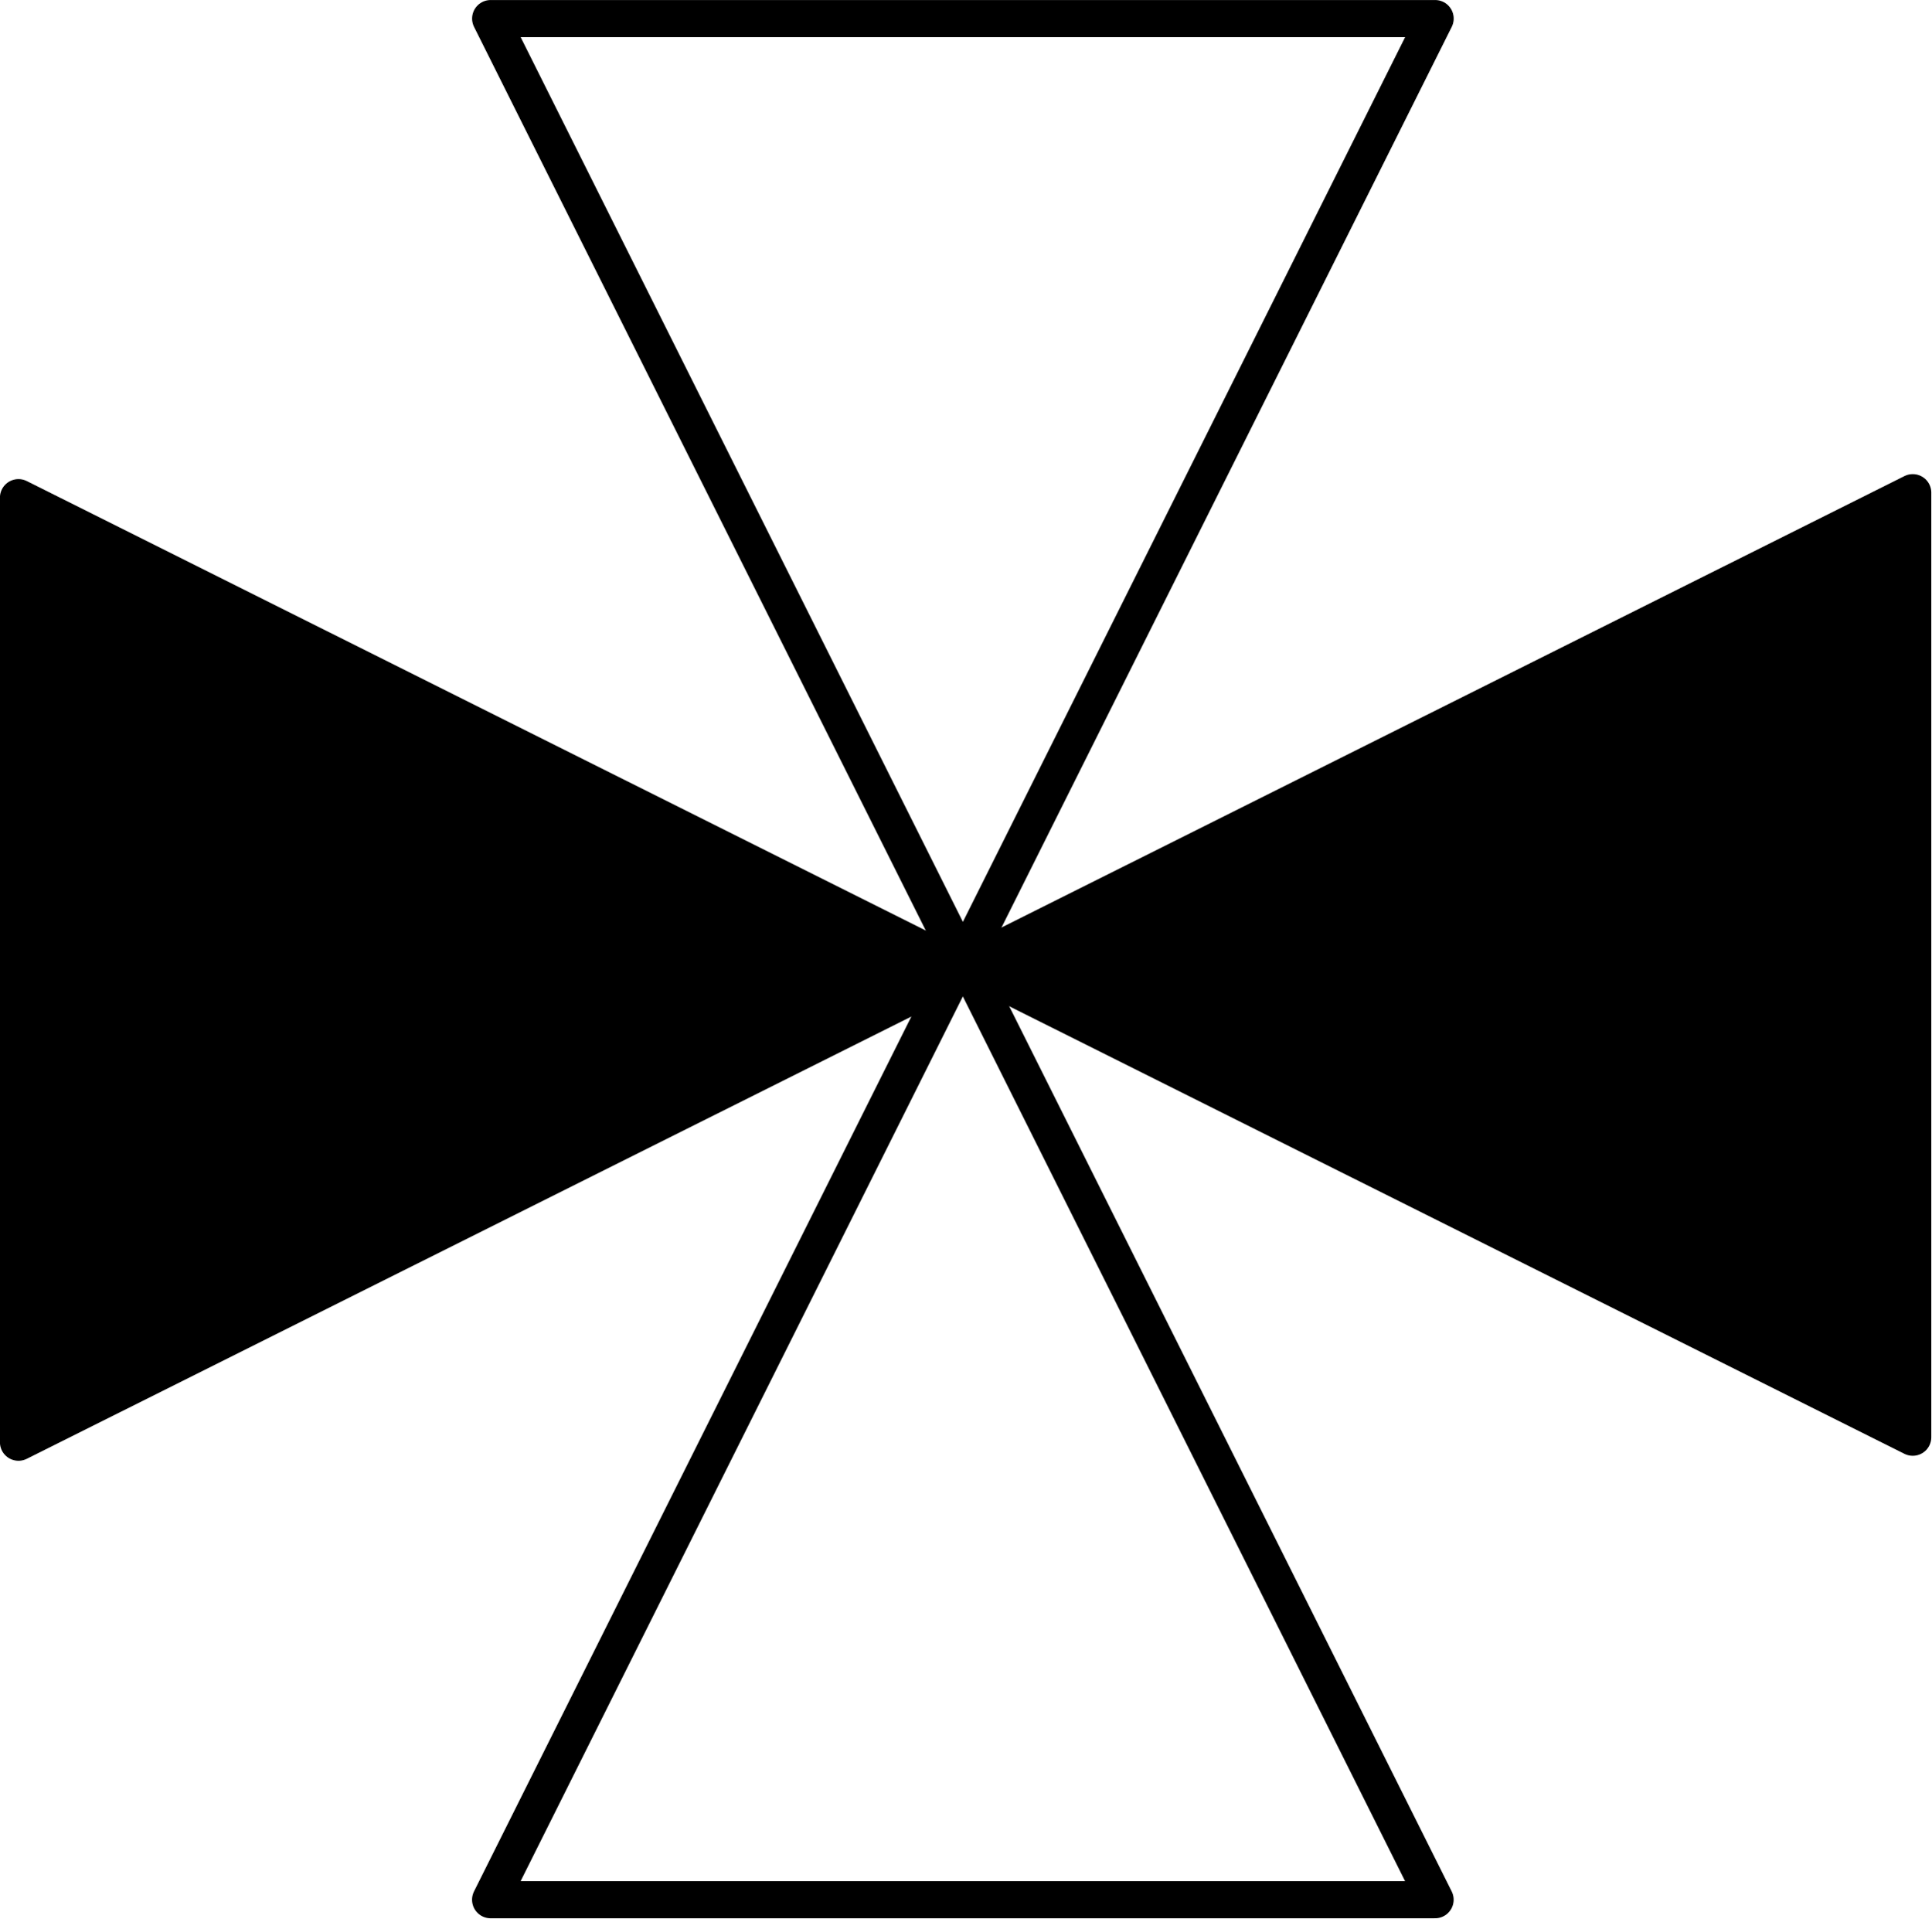
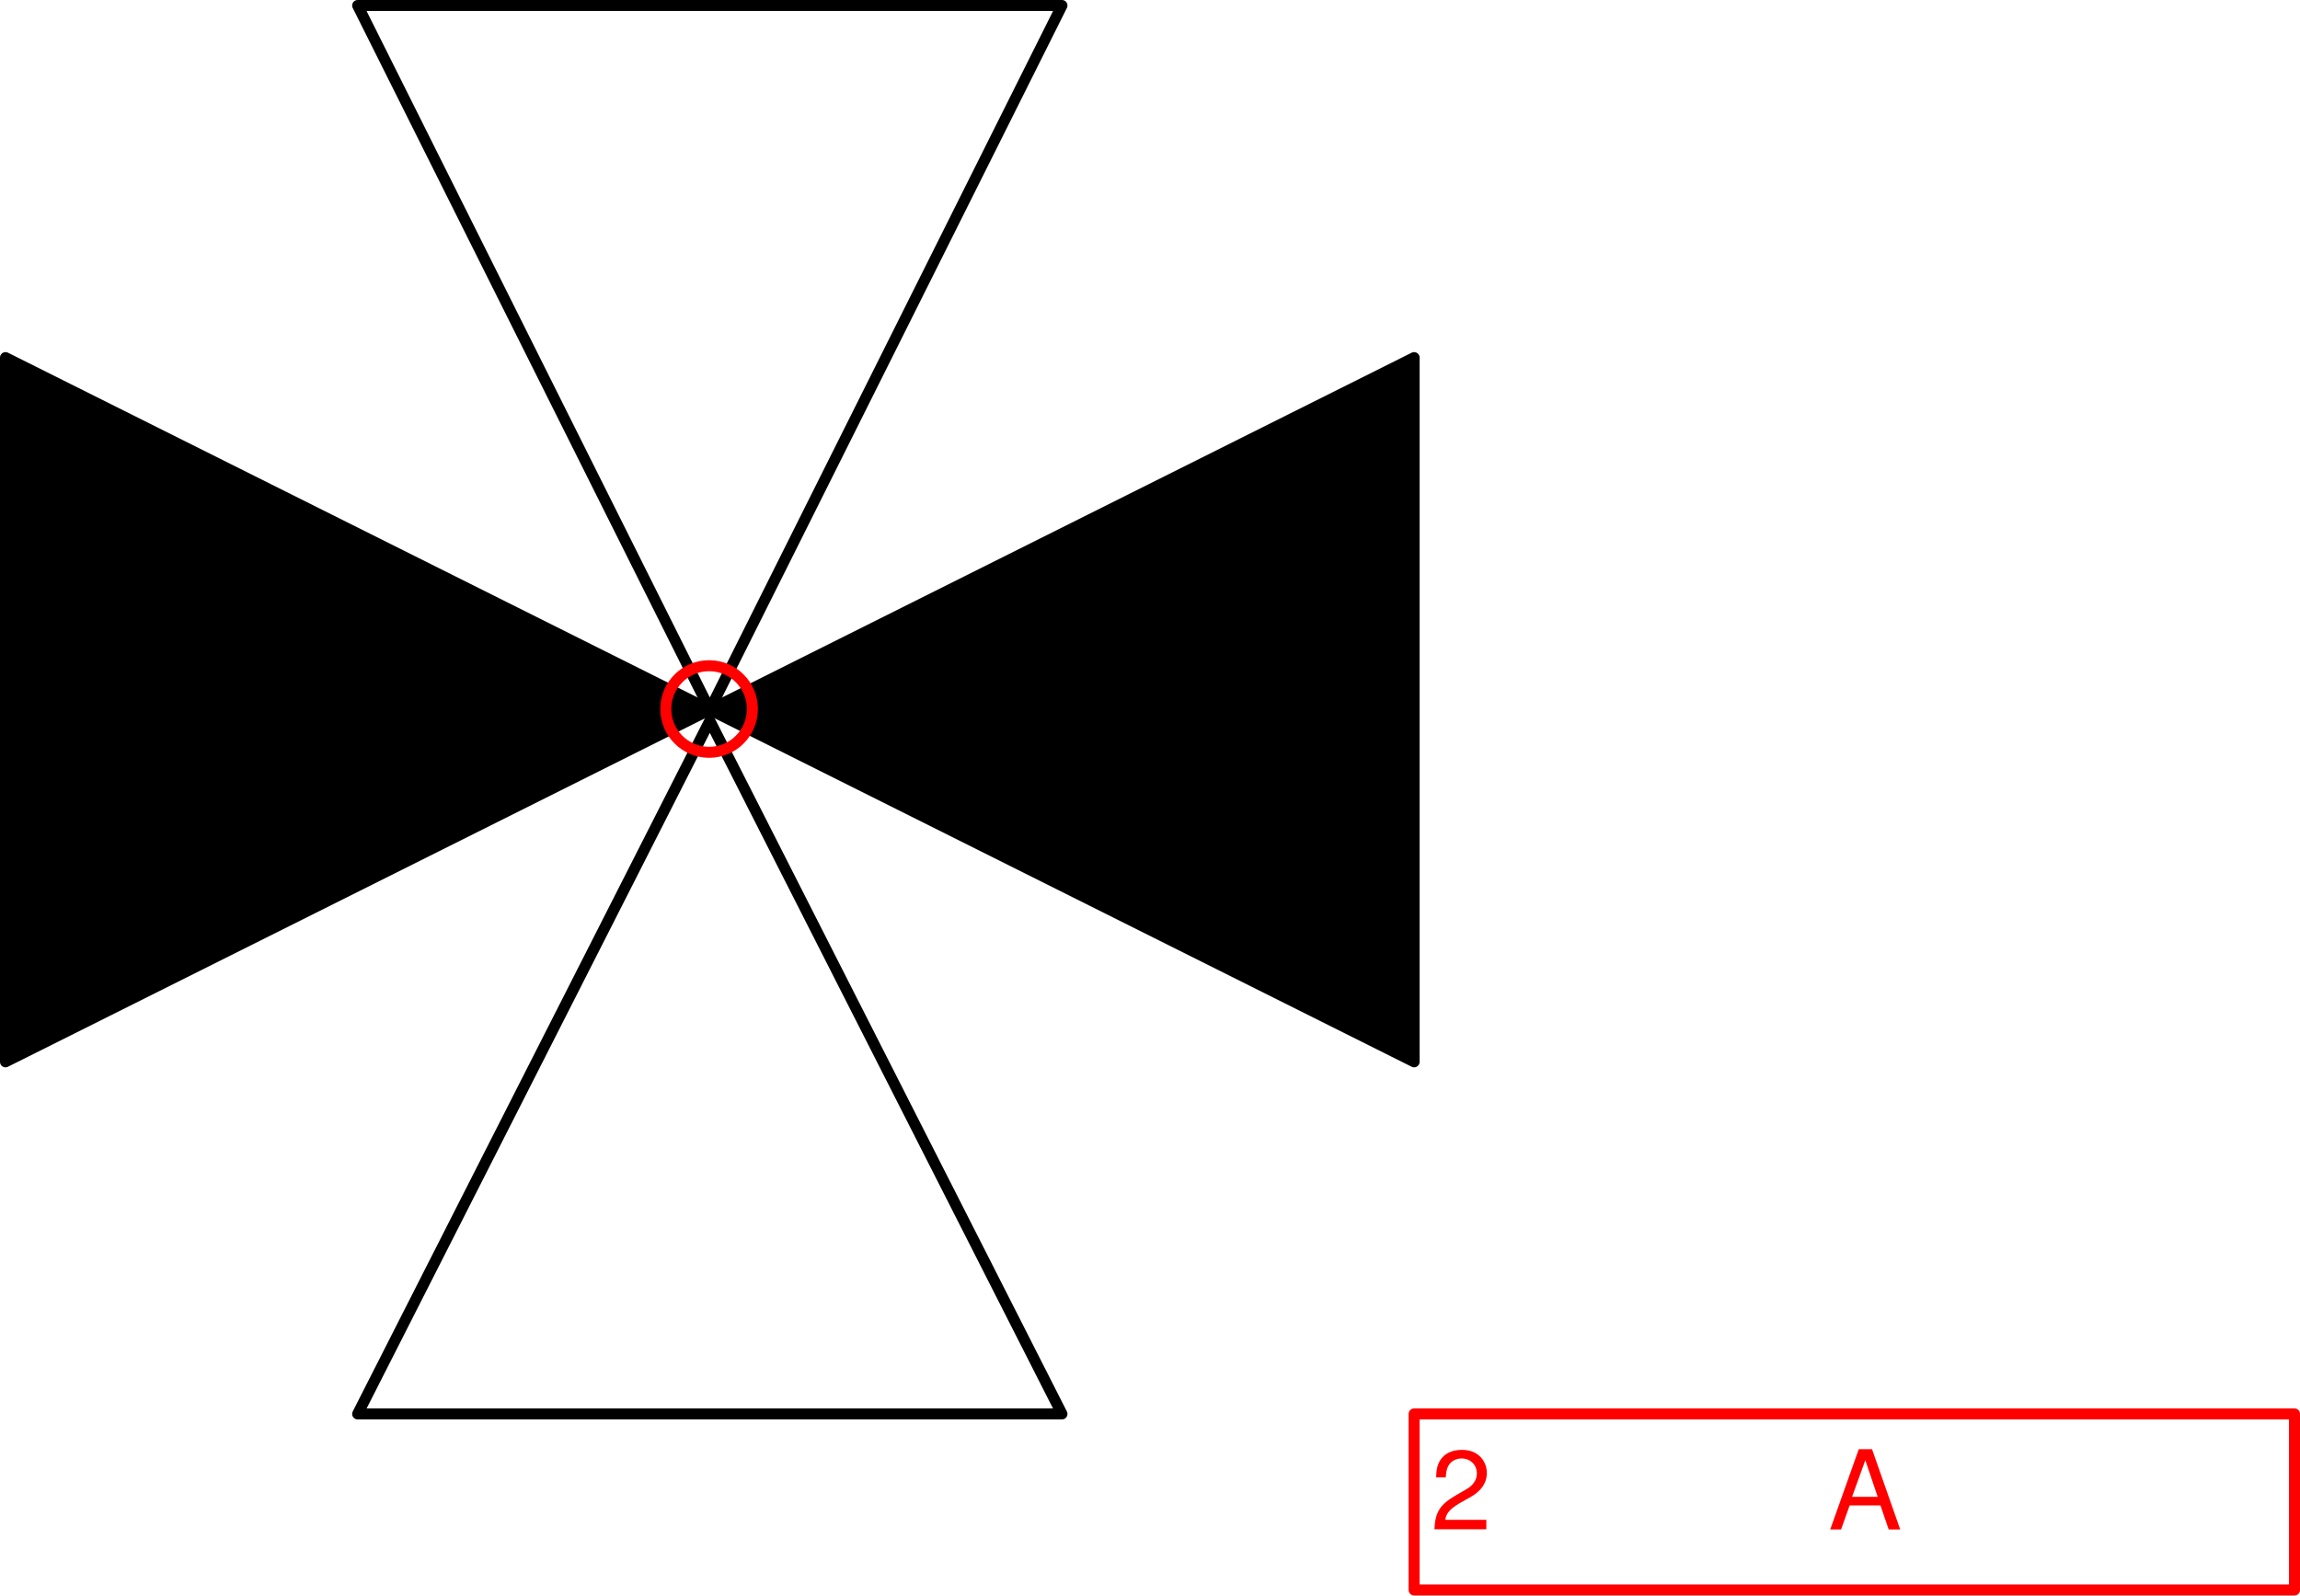
- <svg xmlns="http://www.w3.org/2000/svg" xmlns:ns1="http://schemas.microsoft.com/visio/2003/SVGExtensions/" width="1.627in" height="1.616in" viewBox="0 0 117.16 116.356" xml:space="preserve" color-interpolation-filters="sRGB" class="st3">
-   <ns1:documentProperties ns1:langID="2057" ns1:metric="true" ns1:viewMarkup="false" />
-   <style type="text/css">
- 	
- 		.st1 {fill:#000000;stroke:#000000;stroke-linecap:round;stroke-linejoin:round;stroke-width:2.25}
- 		.st2 {fill:none;stroke:#000000;stroke-linecap:round;stroke-linejoin:round;stroke-width:2.25}
- 		.st3 {fill:none;fill-rule:evenodd;font-size:12px;overflow:visible;stroke-linecap:square;stroke-miterlimit:3}
- 	
- 	</style>
-   <g ns1:mID="0" ns1:index="1" ns1:groupContext="foregroundPage">
-     <ns1:pageProperties ns1:drawingScale="0.0393701" ns1:pageScale="0.0393701" ns1:drawingUnits="24" ns1:shadowOffsetX="8.50394" ns1:shadowOffsetY="-8.50394" />
-     <ns1:layer ns1:name="Option2" ns1:index="0" />
-     <g id="shape1439-1" ns1:mID="1439" ns1:groupContext="shape" ns1:layerMember="0" transform="translate(117.481,30.1824) rotate(90)">
-       <ns1:userDefs>
-         <ns1:ud ns1:nameU="visVersion" ns1:val="VT0(15):26" />
-         <ns1:ud ns1:nameU="visMasterStencil" ns1:prompt="" ns1:val="VT4(Basic_M.vssx)" />
-       </ns1:userDefs>
-       <path d="M57.3 116.36 L28.65 59.05 L0 116.36 L57.3 116.36 Z" class="st1" />
+ <svg xmlns="http://www.w3.org/2000/svg" version="1.1" width="884.697mm" height="613.785mm" viewBox="-64.5 -64.5 209 145">
+   <defs />
+   <g>
+     <g id="cell-VehGEhK3i6AJcqMpad5X-8" layer="Option2">
+       <path d="M32-64L7.105427357601002e-15 0-32-64Z" fill="none" stroke="rgb(0, 0, 0)" stroke-miterlimit="10" pointer-events="all" stroke-linecap="round" stroke-linejoin="round" />
    </g>
-     <g id="shape1440-3" ns1:mID="1440" ns1:groupContext="shape" ns1:layerMember="0" transform="translate(-0.320882,87.1801) rotate(-90)">
-       <ns1:userDefs>
-         <ns1:ud ns1:nameU="visVersion" ns1:val="VT0(15):26" />
-         <ns1:ud ns1:nameU="visMasterStencil" ns1:prompt="" ns1:val="VT4(Basic_M.vssx)" />
-       </ns1:userDefs>
-       <path d="M57.3 116.36 L28.65 59.05 L0 116.36 L57.3 116.36 Z" class="st1" />
+     <g id="cell-VehGEhK3i6AJcqMpad5X-9" layer="Option2">
+       <path d="M64 32L1.4210854715202004e-14-1.4210854715202004e-14 64-32Z" fill="#000000" stroke="rgb(0, 0, 0)" stroke-miterlimit="10" pointer-events="all" stroke-linecap="round" stroke-linejoin="round" />
    </g>
-     <g id="shape1441-5" ns1:mID="1441" ns1:groupContext="shape" ns1:layerMember="0" transform="translate(87.065,117.481) rotate(180)">
-       <ns1:userDefs>
-         <ns1:ud ns1:nameU="visVersion" ns1:val="VT0(15):26" />
-         <ns1:ud ns1:nameU="visMasterStencil" ns1:prompt="" ns1:val="VT4(Basic_M.vssx)" />
-       </ns1:userDefs>
-       <path d="M57.3 116.36 L28.65 59.05 L0 116.36 L57.3 116.36 Z" class="st2" />
+     <g id="cell-VehGEhK3i6AJcqMpad5X-10" layer="Option2">
+       <path d="M-64-32L0 0-64 32Z" fill="#000000" stroke="rgb(0, 0, 0)" stroke-miterlimit="10" pointer-events="all" stroke-linecap="round" stroke-linejoin="round" />
    </g>
-     <g id="shape1442-7" ns1:mID="1442" ns1:groupContext="shape" ns1:layerMember="0" transform="translate(29.7625,-1.125)">
-       <ns1:userDefs>
-         <ns1:ud ns1:nameU="visVersion" ns1:val="VT0(15):26" />
-         <ns1:ud ns1:nameU="visMasterStencil" ns1:prompt="" ns1:val="VT4(Basic_M.vssx)" />
-       </ns1:userDefs>
-       <path d="M57.3 116.36 L28.65 59.05 L0 116.36 L57.3 116.36 Z" class="st2" />
+     <g id="cell-39N0-8YmPof44784LYMh-6" layer="Option2">
+       <path d="M-32 64L0 1 32 64Z" fill="none" stroke="rgb(0, 0, 0)" stroke-miterlimit="10" pointer-events="all" stroke-linecap="round" stroke-linejoin="round" />
+     </g>
+     <g id="cell-OxFjoSKdfpgckHMKP-ke-3" content="&lt;object label=&quot;%LabelLines%&amp;amp;nbsp; &amp;amp;nbsp; &amp;amp;nbsp; &amp;amp;nbsp; &amp;amp;nbsp; &amp;amp;nbsp;%LabelIndex%&quot; placeholders=&quot;1&quot; LabelLines=&quot;2&quot; LabelIndex=&quot;A&quot;/&gt;" data-label="%LabelLines%&amp;nbsp; &amp;nbsp; &amp;nbsp; &amp;nbsp; &amp;nbsp; &amp;nbsp;%LabelIndex%" data-placeholders="1" data-LabelLines="2" data-LabelIndex="A" layer="Label">
+       <path fill="none" stroke="#ff0000" pointer-events="all" d="M64 64L144 64 144 80 64 80z" stroke-linecap="round" stroke-linejoin="round" />
+       <g>
+         <text x="130" y="139" fill="#FF0000" font-family="Helvetica" font-size="10px" transform="translate(-64 -64) translate(-0.5 -0.5)" stroke-linecap="round" stroke-linejoin="round">2           A</text>
+       </g>
+     </g>
+     <g id="cell-OxFjoSKdfpgckHMKP-ke-2" content="&lt;object label=&quot;origo&quot;/&gt;" data-label="origo" layer="Origo">
+       <path d="M-4-0.07C-4-2.24-2.24-4-0.06-4 2.11-4 3.87-2.24 3.87-0.07 3.87 2.11 2.11 3.87-0.06 3.87-2.24 3.87-4 2.11-4-0.07" fill="none" stroke="#ff0000" stroke-miterlimit="10" pointer-events="all" stroke-linecap="round" stroke-linejoin="round" />
    </g>
  </g>
</svg>
